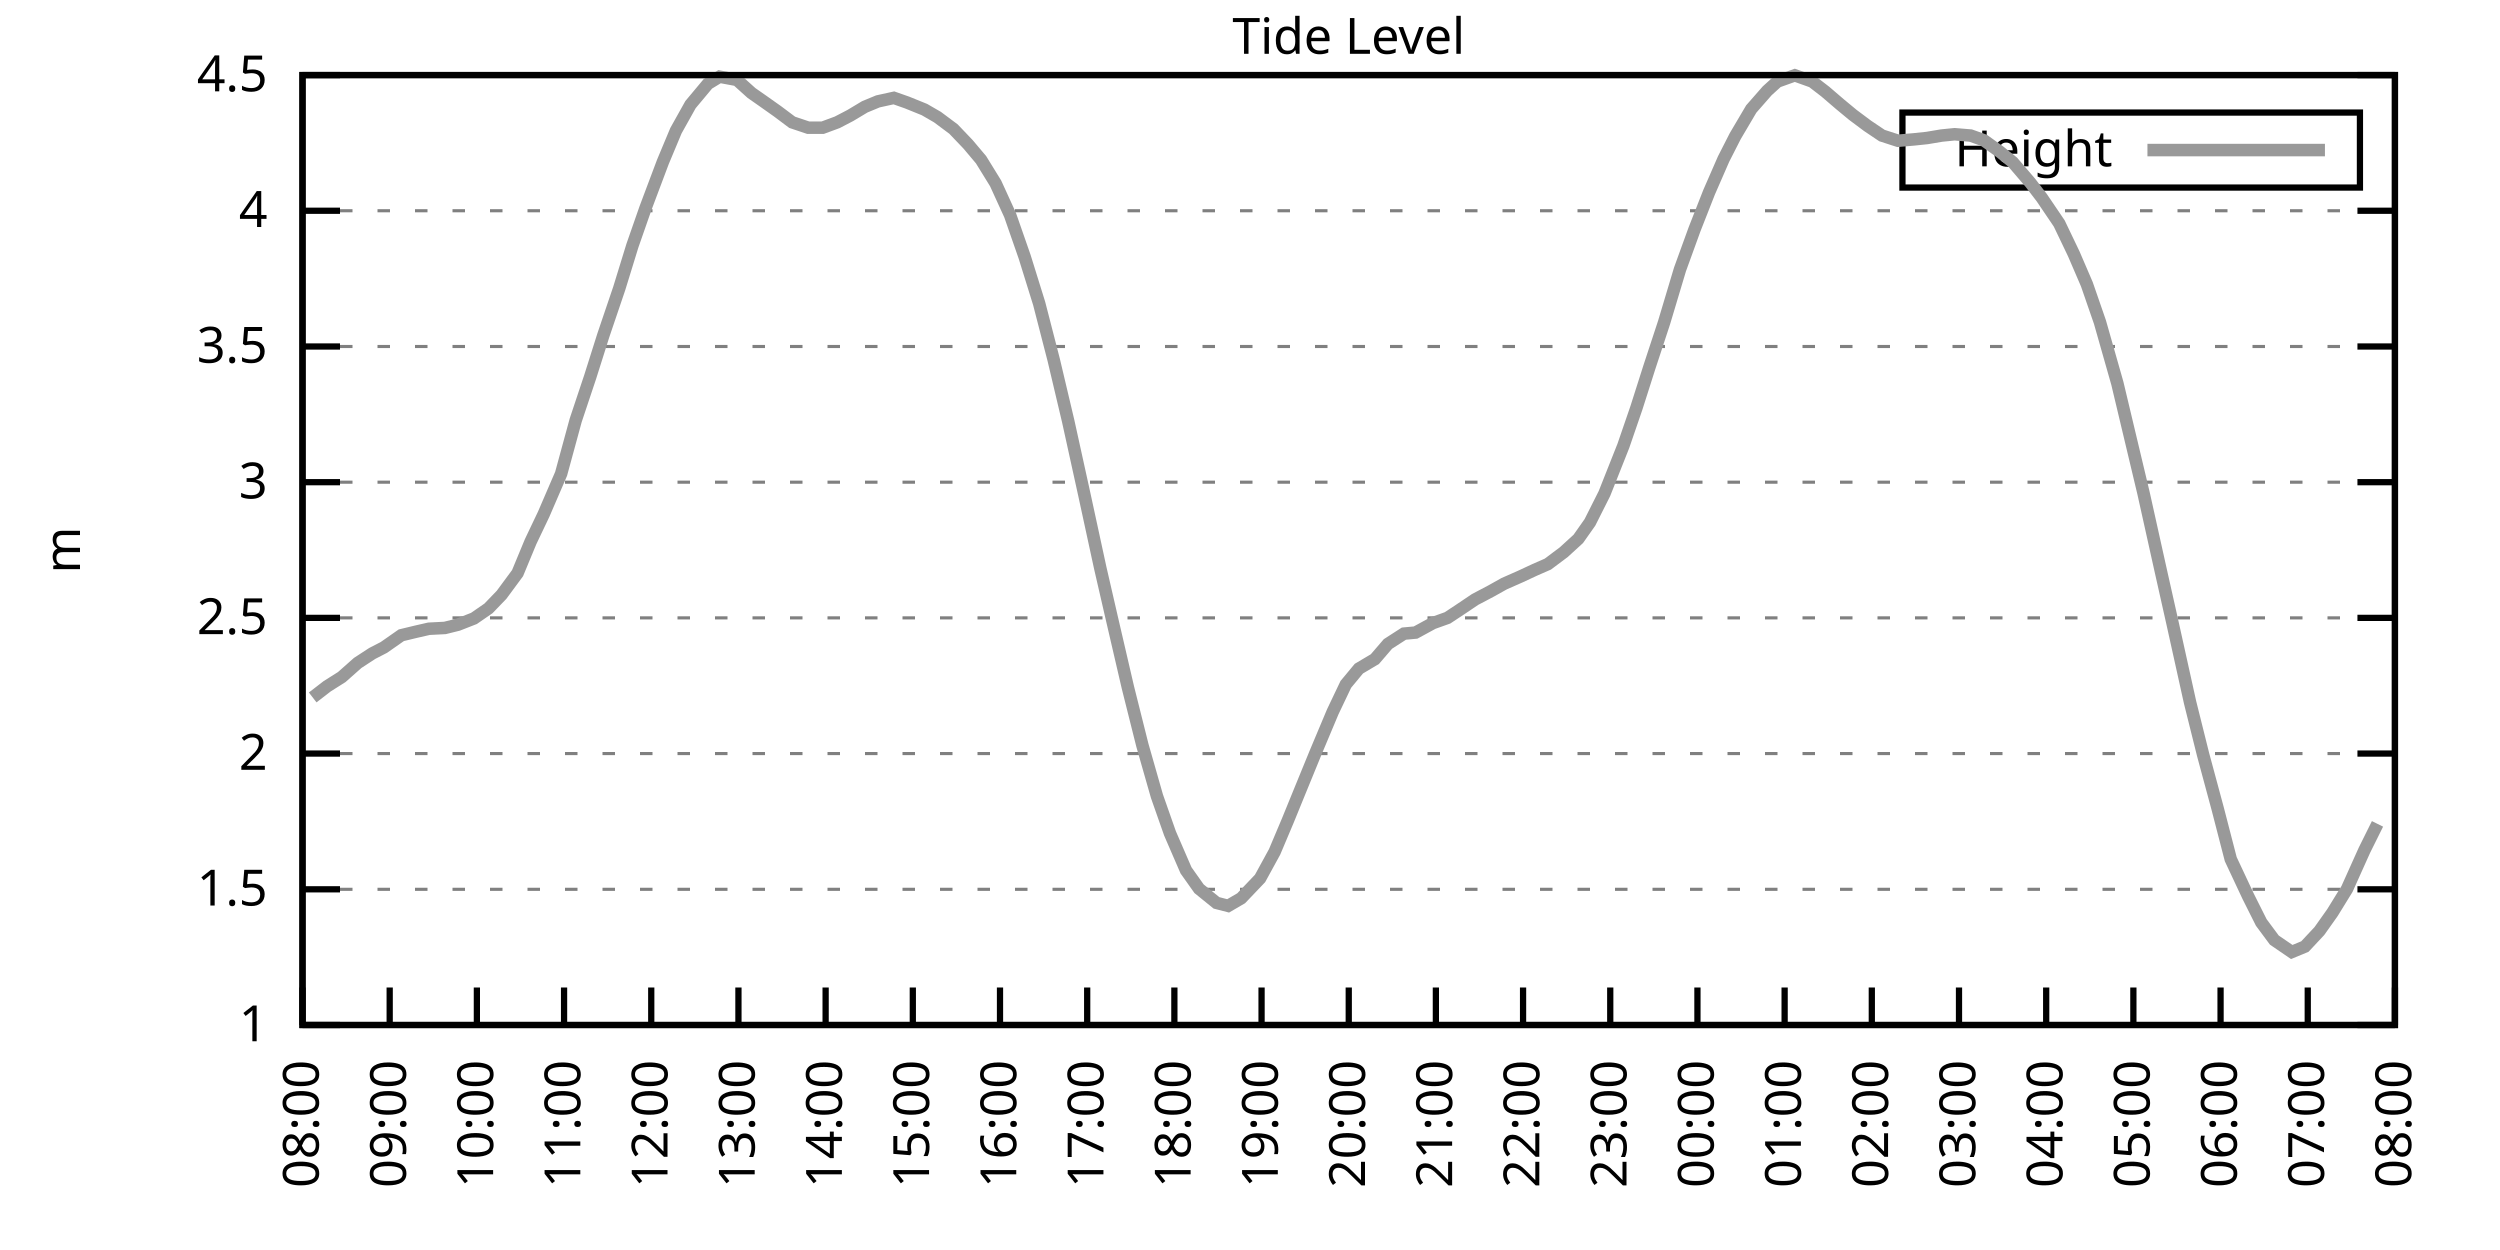
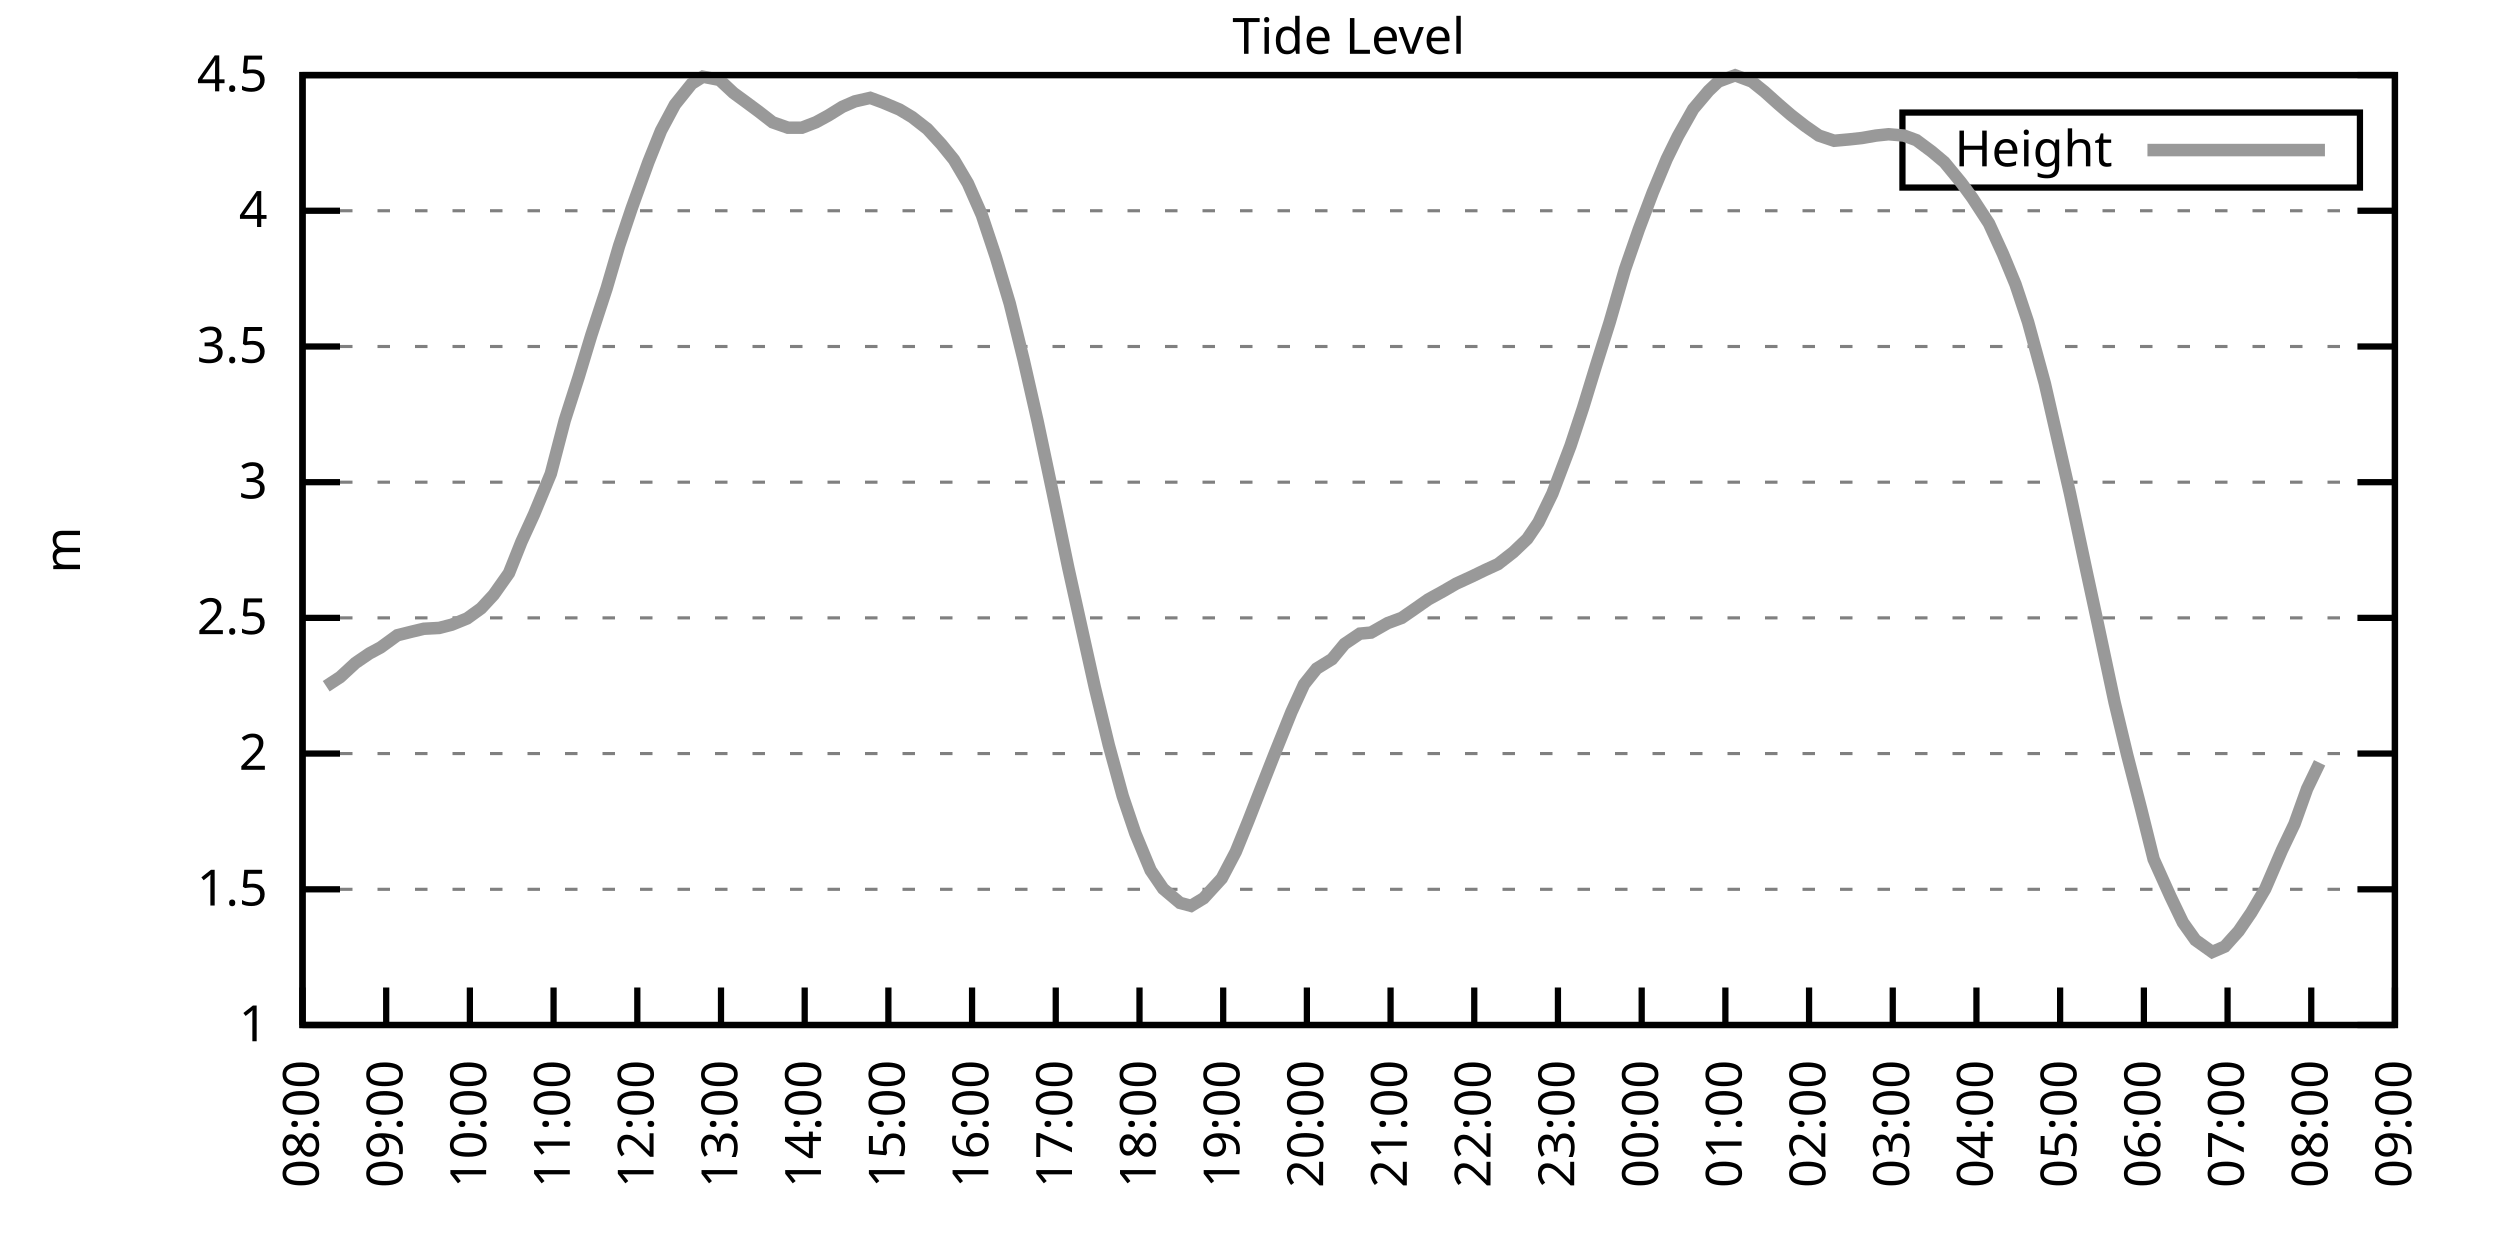
<svg xmlns="http://www.w3.org/2000/svg" xmlns:xlink="http://www.w3.org/1999/xlink" width="400" height="200" viewBox="0 0 400 200">
  <g id="gnuplot_canvas">
    <rect x="0" y="0" width="400" height="200" fill="none" />
    <defs>
      <circle id="gpDot" r="0.5" stroke-width="0.5" stroke="currentColor" />
      <path id="gpPt0" stroke-width="0.333" stroke="currentColor" d="M-1,0 h2 M0,-1 v2" />
      <path id="gpPt1" stroke-width="0.333" stroke="currentColor" d="M-1,-1 L1,1 M1,-1 L-1,1" />
      <path id="gpPt2" stroke-width="0.333" stroke="currentColor" d="M-1,0 L1,0 M0,-1 L0,1 M-1,-1 L1,1 M-1,1 L1,-1" />
      <rect id="gpPt3" stroke-width="0.333" stroke="currentColor" x="-1" y="-1" width="2" height="2" />
      <rect id="gpPt4" stroke-width="0.333" stroke="currentColor" fill="currentColor" x="-1" y="-1" width="2" height="2" />
      <circle id="gpPt5" stroke-width="0.333" stroke="currentColor" cx="0" cy="0" r="1" />
      <use xlink:href="#gpPt5" id="gpPt6" fill="currentColor" stroke="none" />
      <path id="gpPt7" stroke-width="0.333" stroke="currentColor" d="M0,-1.33 L-1.33,0.67 L1.33,0.67 z" />
      <use xlink:href="#gpPt7" id="gpPt8" fill="currentColor" stroke="none" />
      <use xlink:href="#gpPt7" id="gpPt9" stroke="currentColor" transform="rotate(180)" />
      <use xlink:href="#gpPt9" id="gpPt10" fill="currentColor" stroke="none" />
      <use xlink:href="#gpPt3" id="gpPt11" stroke="currentColor" transform="rotate(45)" />
      <use xlink:href="#gpPt11" id="gpPt12" fill="currentColor" stroke="none" />
      <path id="gpPt13" stroke-width="0.333" stroke="currentColor" d="M0,1.330 L1.265,0.411 L0.782,-1.067 L-0.782,-1.076 L-1.265,0.411 z" />
      <use xlink:href="#gpPt13" id="gpPt14" fill="currentColor" stroke="none" />
      <filter id="textbox" filterUnits="objectBoundingBox" x="0" y="0" height="1" width="1">
        <feFlood flood-color="white" flood-opacity="1" result="bgnd" />
        <feComposite in="SourceGraphic" in2="bgnd" operator="atop" />
      </filter>
      <filter id="greybox" filterUnits="objectBoundingBox" x="0" y="0" height="1" width="1">
        <feFlood flood-color="lightgrey" flood-opacity="1" result="grey" />
        <feComposite in="SourceGraphic" in2="grey" operator="atop" />
      </filter>
    </defs>
    <g fill="none" color="white" stroke="currentColor" stroke-width="1.00" stroke-linecap="butt" stroke-linejoin="miter">
</g>
    <g fill="none" color="black" stroke="currentColor" stroke-width="1.00" stroke-linecap="butt" stroke-linejoin="miter">
      <g stroke="none" shape-rendering="crispEdges">
        <polygon fill="rgb(255, 255, 255)" points="48.40,164.00 383.18,164.00 383.18,12.02 48.40,12.02 " />
      </g>
    </g>
    <g fill="none" color="black" stroke="currentColor" stroke-width="1.00" stroke-linecap="butt" stroke-linejoin="miter">
</g>
    <g fill="none" color="black" stroke="black" stroke-width="0.50" stroke-linecap="butt" stroke-linejoin="miter">
</g>
    <g fill="none" color="gray" stroke="currentColor" stroke-width="0.50" stroke-linecap="butt" stroke-linejoin="miter">
      <path stroke="gray" stroke-dasharray="2,4" class="gridline" d="M48.40,164.00 L383.19,164.00  " />
    </g>
    <g fill="none" color="gray" stroke="gray" stroke-width="1.00" stroke-linecap="butt" stroke-linejoin="miter">
</g>
    <g fill="none" color="black" stroke="currentColor" stroke-width="1.00" stroke-linecap="butt" stroke-linejoin="miter">
      <path stroke="black" d="M48.40,164.00 L54.40,164.00 M383.19,164.00 L377.19,164.00  " />
      <g transform="translate(42.80,166.60)" stroke="none" fill="black" font-family="Sans" font-size="8.00" text-anchor="end">
        <text>
          <tspan font-family="Sans"> 1</tspan>
        </text>
      </g>
    </g>
    <g fill="none" color="black" stroke="currentColor" stroke-width="1.00" stroke-linecap="butt" stroke-linejoin="miter">
</g>
    <g fill="none" color="black" stroke="black" stroke-width="0.50" stroke-linecap="butt" stroke-linejoin="miter">
</g>
    <g fill="none" color="gray" stroke="currentColor" stroke-width="0.50" stroke-linecap="butt" stroke-linejoin="miter">
      <path stroke="gray" stroke-dasharray="2,4" class="gridline" d="M48.40,142.29 L383.19,142.29  " />
    </g>
    <g fill="none" color="gray" stroke="gray" stroke-width="1.00" stroke-linecap="butt" stroke-linejoin="miter">
</g>
    <g fill="none" color="black" stroke="currentColor" stroke-width="1.00" stroke-linecap="butt" stroke-linejoin="miter">
      <path stroke="black" d="M48.40,142.29 L54.40,142.29 M383.19,142.29 L377.19,142.29  " />
      <g transform="translate(42.80,144.89)" stroke="none" fill="black" font-family="Sans" font-size="8.00" text-anchor="end">
        <text>
          <tspan font-family="Sans"> 1.5</tspan>
        </text>
      </g>
    </g>
    <g fill="none" color="black" stroke="currentColor" stroke-width="1.00" stroke-linecap="butt" stroke-linejoin="miter">
</g>
    <g fill="none" color="black" stroke="black" stroke-width="0.50" stroke-linecap="butt" stroke-linejoin="miter">
</g>
    <g fill="none" color="gray" stroke="currentColor" stroke-width="0.50" stroke-linecap="butt" stroke-linejoin="miter">
      <path stroke="gray" stroke-dasharray="2,4" class="gridline" d="M48.40,120.57 L383.19,120.57  " />
    </g>
    <g fill="none" color="gray" stroke="gray" stroke-width="1.00" stroke-linecap="butt" stroke-linejoin="miter">
</g>
    <g fill="none" color="black" stroke="currentColor" stroke-width="1.00" stroke-linecap="butt" stroke-linejoin="miter">
      <path stroke="black" d="M48.40,120.57 L54.40,120.57 M383.19,120.57 L377.19,120.57  " />
      <g transform="translate(42.80,123.17)" stroke="none" fill="black" font-family="Sans" font-size="8.00" text-anchor="end">
        <text>
          <tspan font-family="Sans"> 2</tspan>
        </text>
      </g>
    </g>
    <g fill="none" color="black" stroke="currentColor" stroke-width="1.00" stroke-linecap="butt" stroke-linejoin="miter">
</g>
    <g fill="none" color="black" stroke="black" stroke-width="0.50" stroke-linecap="butt" stroke-linejoin="miter">
</g>
    <g fill="none" color="gray" stroke="currentColor" stroke-width="0.50" stroke-linecap="butt" stroke-linejoin="miter">
      <path stroke="gray" stroke-dasharray="2,4" class="gridline" d="M48.40,98.86 L383.19,98.86  " />
    </g>
    <g fill="none" color="gray" stroke="gray" stroke-width="1.00" stroke-linecap="butt" stroke-linejoin="miter">
</g>
    <g fill="none" color="black" stroke="currentColor" stroke-width="1.00" stroke-linecap="butt" stroke-linejoin="miter">
      <path stroke="black" d="M48.40,98.86 L54.40,98.86 M383.19,98.86 L377.19,98.86  " />
      <g transform="translate(42.80,101.46)" stroke="none" fill="black" font-family="Sans" font-size="8.00" text-anchor="end">
        <text>
          <tspan font-family="Sans"> 2.5</tspan>
        </text>
      </g>
    </g>
    <g fill="none" color="black" stroke="currentColor" stroke-width="1.00" stroke-linecap="butt" stroke-linejoin="miter">
</g>
    <g fill="none" color="black" stroke="black" stroke-width="0.50" stroke-linecap="butt" stroke-linejoin="miter">
</g>
    <g fill="none" color="gray" stroke="currentColor" stroke-width="0.50" stroke-linecap="butt" stroke-linejoin="miter">
      <path stroke="gray" stroke-dasharray="2,4" class="gridline" d="M48.40,77.15 L383.19,77.15  " />
    </g>
    <g fill="none" color="gray" stroke="gray" stroke-width="1.00" stroke-linecap="butt" stroke-linejoin="miter">
</g>
    <g fill="none" color="black" stroke="currentColor" stroke-width="1.00" stroke-linecap="butt" stroke-linejoin="miter">
      <path stroke="black" d="M48.40,77.15 L54.40,77.15 M383.19,77.15 L377.19,77.15  " />
      <g transform="translate(42.80,79.75)" stroke="none" fill="black" font-family="Sans" font-size="8.00" text-anchor="end">
        <text>
          <tspan font-family="Sans"> 3</tspan>
        </text>
      </g>
    </g>
    <g fill="none" color="black" stroke="currentColor" stroke-width="1.00" stroke-linecap="butt" stroke-linejoin="miter">
</g>
    <g fill="none" color="black" stroke="black" stroke-width="0.50" stroke-linecap="butt" stroke-linejoin="miter">
</g>
    <g fill="none" color="gray" stroke="currentColor" stroke-width="0.50" stroke-linecap="butt" stroke-linejoin="miter">
      <path stroke="gray" stroke-dasharray="2,4" class="gridline" d="M48.40,55.44 L383.19,55.44  " />
    </g>
    <g fill="none" color="gray" stroke="gray" stroke-width="1.00" stroke-linecap="butt" stroke-linejoin="miter">
</g>
    <g fill="none" color="black" stroke="currentColor" stroke-width="1.00" stroke-linecap="butt" stroke-linejoin="miter">
      <path stroke="black" d="M48.40,55.44 L54.40,55.44 M383.19,55.44 L377.19,55.44  " />
      <g transform="translate(42.80,58.04)" stroke="none" fill="black" font-family="Sans" font-size="8.00" text-anchor="end">
        <text>
          <tspan font-family="Sans"> 3.5</tspan>
        </text>
      </g>
    </g>
    <g fill="none" color="black" stroke="currentColor" stroke-width="1.00" stroke-linecap="butt" stroke-linejoin="miter">
</g>
    <g fill="none" color="black" stroke="black" stroke-width="0.50" stroke-linecap="butt" stroke-linejoin="miter">
</g>
    <g fill="none" color="gray" stroke="currentColor" stroke-width="0.50" stroke-linecap="butt" stroke-linejoin="miter">
      <path stroke="gray" stroke-dasharray="2,4" class="gridline" d="M48.40,33.72 L383.19,33.72  " />
    </g>
    <g fill="none" color="gray" stroke="gray" stroke-width="1.00" stroke-linecap="butt" stroke-linejoin="miter">
</g>
    <g fill="none" color="black" stroke="currentColor" stroke-width="1.00" stroke-linecap="butt" stroke-linejoin="miter">
      <path stroke="black" d="M48.40,33.72 L54.40,33.72 M383.19,33.72 L377.19,33.72  " />
      <g transform="translate(42.80,36.32)" stroke="none" fill="black" font-family="Sans" font-size="8.00" text-anchor="end">
        <text>
          <tspan font-family="Sans"> 4</tspan>
        </text>
      </g>
    </g>
    <g fill="none" color="black" stroke="currentColor" stroke-width="1.00" stroke-linecap="butt" stroke-linejoin="miter">
</g>
    <g fill="none" color="black" stroke="black" stroke-width="0.50" stroke-linecap="butt" stroke-linejoin="miter">
</g>
    <g fill="none" color="gray" stroke="currentColor" stroke-width="0.50" stroke-linecap="butt" stroke-linejoin="miter">
      <path stroke="gray" stroke-dasharray="2,4" class="gridline" d="M48.40,12.01 L383.19,12.01  " />
    </g>
    <g fill="none" color="gray" stroke="gray" stroke-width="1.00" stroke-linecap="butt" stroke-linejoin="miter">
</g>
    <g fill="none" color="black" stroke="currentColor" stroke-width="1.00" stroke-linecap="butt" stroke-linejoin="miter">
      <path stroke="black" d="M48.40,12.01 L54.40,12.01 M383.19,12.01 L377.19,12.01  " />
      <g transform="translate(42.80,14.61)" stroke="none" fill="black" font-family="Sans" font-size="8.00" text-anchor="end">
        <text>
          <tspan font-family="Sans"> 4.5</tspan>
        </text>
      </g>
    </g>
    <g fill="none" color="black" stroke="currentColor" stroke-width="1.00" stroke-linecap="butt" stroke-linejoin="miter">
      <path stroke="black" d="M48.40,164.00 L48.40,158.00  " />
      <g transform="translate(51.00,169.60) rotate(270.00)" stroke="none" fill="black" font-family="Sans" font-size="8.00" text-anchor="end">
        <text>
          <tspan font-family="Sans">08:00</tspan>
        </text>
      </g>
    </g>
    <g fill="none" color="black" stroke="currentColor" stroke-width="1.00" stroke-linecap="butt" stroke-linejoin="miter">
-       <path stroke="black" d="M62.35,164.00 L62.35,158.00  " />
-       <g transform="translate(64.95,169.60) rotate(270.00)" stroke="none" fill="black" font-family="Sans" font-size="8.00" text-anchor="end">
+       <path stroke="black" d="M61.79,164.00 L61.79,158.00  " />
+       <g transform="translate(64.39,169.60) rotate(270.00)" stroke="none" fill="black" font-family="Sans" font-size="8.00" text-anchor="end">
        <text>
          <tspan font-family="Sans">09:00</tspan>
        </text>
      </g>
    </g>
    <g fill="none" color="black" stroke="currentColor" stroke-width="1.00" stroke-linecap="butt" stroke-linejoin="miter">
-       <path stroke="black" d="M76.30,164.00 L76.30,158.00  " />
-       <g transform="translate(78.90,169.60) rotate(270.00)" stroke="none" fill="black" font-family="Sans" font-size="8.00" text-anchor="end">
+       <path stroke="black" d="M75.18,164.00 L75.18,158.00  " />
+       <g transform="translate(77.78,169.60) rotate(270.00)" stroke="none" fill="black" font-family="Sans" font-size="8.00" text-anchor="end">
        <text>
          <tspan font-family="Sans">10:00</tspan>
        </text>
      </g>
    </g>
    <g fill="none" color="black" stroke="currentColor" stroke-width="1.00" stroke-linecap="butt" stroke-linejoin="miter">
-       <path stroke="black" d="M90.25,164.00 L90.25,158.00  " />
-       <g transform="translate(92.85,169.60) rotate(270.00)" stroke="none" fill="black" font-family="Sans" font-size="8.00" text-anchor="end">
+       <path stroke="black" d="M88.57,164.00 L88.57,158.00  " />
+       <g transform="translate(91.17,169.60) rotate(270.00)" stroke="none" fill="black" font-family="Sans" font-size="8.00" text-anchor="end">
        <text>
          <tspan font-family="Sans">11:00</tspan>
        </text>
      </g>
    </g>
    <g fill="none" color="black" stroke="currentColor" stroke-width="1.00" stroke-linecap="butt" stroke-linejoin="miter">
-       <path stroke="black" d="M104.20,164.00 L104.20,158.00  " />
-       <g transform="translate(106.80,169.60) rotate(270.00)" stroke="none" fill="black" font-family="Sans" font-size="8.00" text-anchor="end">
+       <path stroke="black" d="M101.97,164.00 L101.97,158.00  " />
+       <g transform="translate(104.57,169.60) rotate(270.00)" stroke="none" fill="black" font-family="Sans" font-size="8.00" text-anchor="end">
        <text>
          <tspan font-family="Sans">12:00</tspan>
        </text>
      </g>
    </g>
    <g fill="none" color="black" stroke="currentColor" stroke-width="1.00" stroke-linecap="butt" stroke-linejoin="miter">
-       <path stroke="black" d="M118.15,164.00 L118.15,158.00  " />
-       <g transform="translate(120.75,169.60) rotate(270.00)" stroke="none" fill="black" font-family="Sans" font-size="8.00" text-anchor="end">
+       <path stroke="black" d="M115.36,164.00 L115.36,158.00  " />
+       <g transform="translate(117.96,169.60) rotate(270.00)" stroke="none" fill="black" font-family="Sans" font-size="8.00" text-anchor="end">
        <text>
          <tspan font-family="Sans">13:00</tspan>
        </text>
      </g>
    </g>
    <g fill="none" color="black" stroke="currentColor" stroke-width="1.00" stroke-linecap="butt" stroke-linejoin="miter">
-       <path stroke="black" d="M132.10,164.00 L132.10,158.00  " />
-       <g transform="translate(134.70,169.60) rotate(270.00)" stroke="none" fill="black" font-family="Sans" font-size="8.00" text-anchor="end">
+       <path stroke="black" d="M128.75,164.00 L128.75,158.00  " />
+       <g transform="translate(131.35,169.60) rotate(270.00)" stroke="none" fill="black" font-family="Sans" font-size="8.00" text-anchor="end">
        <text>
          <tspan font-family="Sans">14:00</tspan>
        </text>
      </g>
    </g>
    <g fill="none" color="black" stroke="currentColor" stroke-width="1.00" stroke-linecap="butt" stroke-linejoin="miter">
-       <path stroke="black" d="M146.05,164.00 L146.05,158.00  " />
-       <g transform="translate(148.65,169.60) rotate(270.00)" stroke="none" fill="black" font-family="Sans" font-size="8.00" text-anchor="end">
+       <path stroke="black" d="M142.14,164.00 L142.14,158.00  " />
+       <g transform="translate(144.74,169.60) rotate(270.00)" stroke="none" fill="black" font-family="Sans" font-size="8.00" text-anchor="end">
        <text>
          <tspan font-family="Sans">15:00</tspan>
        </text>
      </g>
    </g>
    <g fill="none" color="black" stroke="currentColor" stroke-width="1.00" stroke-linecap="butt" stroke-linejoin="miter">
-       <path stroke="black" d="M160.00,164.00 L160.00,158.00  " />
-       <g transform="translate(162.60,169.60) rotate(270.00)" stroke="none" fill="black" font-family="Sans" font-size="8.00" text-anchor="end">
+       <path stroke="black" d="M155.53,164.00 L155.53,158.00  " />
+       <g transform="translate(158.13,169.60) rotate(270.00)" stroke="none" fill="black" font-family="Sans" font-size="8.00" text-anchor="end">
        <text>
          <tspan font-family="Sans">16:00</tspan>
        </text>
      </g>
    </g>
    <g fill="none" color="black" stroke="currentColor" stroke-width="1.00" stroke-linecap="butt" stroke-linejoin="miter">
-       <path stroke="black" d="M173.95,164.00 L173.95,158.00  " />
-       <g transform="translate(176.55,169.60) rotate(270.00)" stroke="none" fill="black" font-family="Sans" font-size="8.00" text-anchor="end">
+       <path stroke="black" d="M168.92,164.00 L168.92,158.00  " />
+       <g transform="translate(171.52,169.60) rotate(270.00)" stroke="none" fill="black" font-family="Sans" font-size="8.00" text-anchor="end">
        <text>
          <tspan font-family="Sans">17:00</tspan>
        </text>
      </g>
    </g>
    <g fill="none" color="black" stroke="currentColor" stroke-width="1.00" stroke-linecap="butt" stroke-linejoin="miter">
-       <path stroke="black" d="M187.90,164.00 L187.90,158.00  " />
-       <g transform="translate(190.50,169.60) rotate(270.00)" stroke="none" fill="black" font-family="Sans" font-size="8.00" text-anchor="end">
+       <path stroke="black" d="M182.32,164.00 L182.32,158.00  " />
+       <g transform="translate(184.92,169.60) rotate(270.00)" stroke="none" fill="black" font-family="Sans" font-size="8.00" text-anchor="end">
        <text>
          <tspan font-family="Sans">18:00</tspan>
        </text>
      </g>
    </g>
    <g fill="none" color="black" stroke="currentColor" stroke-width="1.00" stroke-linecap="butt" stroke-linejoin="miter">
-       <path stroke="black" d="M201.85,164.00 L201.85,158.00  " />
-       <g transform="translate(204.45,169.60) rotate(270.00)" stroke="none" fill="black" font-family="Sans" font-size="8.00" text-anchor="end">
+       <path stroke="black" d="M195.71,164.00 L195.71,158.00  " />
+       <g transform="translate(198.31,169.60) rotate(270.00)" stroke="none" fill="black" font-family="Sans" font-size="8.00" text-anchor="end">
        <text>
          <tspan font-family="Sans">19:00</tspan>
        </text>
      </g>
    </g>
    <g fill="none" color="black" stroke="currentColor" stroke-width="1.00" stroke-linecap="butt" stroke-linejoin="miter">
-       <path stroke="black" d="M215.80,164.00 L215.80,158.00  " />
-       <g transform="translate(218.40,169.60) rotate(270.00)" stroke="none" fill="black" font-family="Sans" font-size="8.00" text-anchor="end">
+       <path stroke="black" d="M209.10,164.00 L209.10,158.00  " />
+       <g transform="translate(211.70,169.60) rotate(270.00)" stroke="none" fill="black" font-family="Sans" font-size="8.00" text-anchor="end">
        <text>
          <tspan font-family="Sans">20:00</tspan>
        </text>
      </g>
    </g>
    <g fill="none" color="black" stroke="currentColor" stroke-width="1.00" stroke-linecap="butt" stroke-linejoin="miter">
-       <path stroke="black" d="M229.74,164.00 L229.74,158.00  " />
-       <g transform="translate(232.34,169.60) rotate(270.00)" stroke="none" fill="black" font-family="Sans" font-size="8.00" text-anchor="end">
+       <path stroke="black" d="M222.49,164.00 L222.49,158.00  " />
+       <g transform="translate(225.09,169.60) rotate(270.00)" stroke="none" fill="black" font-family="Sans" font-size="8.00" text-anchor="end">
        <text>
          <tspan font-family="Sans">21:00</tspan>
        </text>
      </g>
    </g>
    <g fill="none" color="black" stroke="currentColor" stroke-width="1.00" stroke-linecap="butt" stroke-linejoin="miter">
-       <path stroke="black" d="M243.69,164.00 L243.69,158.00  " />
-       <g transform="translate(246.29,169.60) rotate(270.00)" stroke="none" fill="black" font-family="Sans" font-size="8.00" text-anchor="end">
+       <path stroke="black" d="M235.88,164.00 L235.88,158.00  " />
+       <g transform="translate(238.48,169.60) rotate(270.00)" stroke="none" fill="black" font-family="Sans" font-size="8.00" text-anchor="end">
        <text>
          <tspan font-family="Sans">22:00</tspan>
        </text>
      </g>
    </g>
    <g fill="none" color="black" stroke="currentColor" stroke-width="1.00" stroke-linecap="butt" stroke-linejoin="miter">
-       <path stroke="black" d="M257.64,164.00 L257.64,158.00  " />
-       <g transform="translate(260.24,169.60) rotate(270.00)" stroke="none" fill="black" font-family="Sans" font-size="8.00" text-anchor="end">
+       <path stroke="black" d="M249.27,164.00 L249.27,158.00  " />
+       <g transform="translate(251.87,169.60) rotate(270.00)" stroke="none" fill="black" font-family="Sans" font-size="8.00" text-anchor="end">
        <text>
          <tspan font-family="Sans">23:00</tspan>
        </text>
      </g>
    </g>
    <g fill="none" color="black" stroke="currentColor" stroke-width="1.00" stroke-linecap="butt" stroke-linejoin="miter">
-       <path stroke="black" d="M271.59,164.00 L271.59,158.00  " />
-       <g transform="translate(274.19,169.60) rotate(270.00)" stroke="none" fill="black" font-family="Sans" font-size="8.00" text-anchor="end">
+       <path stroke="black" d="M262.67,164.00 L262.67,158.00  " />
+       <g transform="translate(265.27,169.60) rotate(270.00)" stroke="none" fill="black" font-family="Sans" font-size="8.00" text-anchor="end">
        <text>
          <tspan font-family="Sans">00:00</tspan>
        </text>
      </g>
    </g>
    <g fill="none" color="black" stroke="currentColor" stroke-width="1.00" stroke-linecap="butt" stroke-linejoin="miter">
-       <path stroke="black" d="M285.54,164.00 L285.54,158.00  " />
-       <g transform="translate(288.14,169.60) rotate(270.00)" stroke="none" fill="black" font-family="Sans" font-size="8.00" text-anchor="end">
+       <path stroke="black" d="M276.06,164.00 L276.06,158.00  " />
+       <g transform="translate(278.66,169.60) rotate(270.00)" stroke="none" fill="black" font-family="Sans" font-size="8.00" text-anchor="end">
        <text>
          <tspan font-family="Sans">01:00</tspan>
        </text>
      </g>
    </g>
    <g fill="none" color="black" stroke="currentColor" stroke-width="1.00" stroke-linecap="butt" stroke-linejoin="miter">
-       <path stroke="black" d="M299.49,164.00 L299.49,158.00  " />
-       <g transform="translate(302.09,169.60) rotate(270.00)" stroke="none" fill="black" font-family="Sans" font-size="8.00" text-anchor="end">
+       <path stroke="black" d="M289.45,164.00 L289.45,158.00  " />
+       <g transform="translate(292.05,169.60) rotate(270.00)" stroke="none" fill="black" font-family="Sans" font-size="8.00" text-anchor="end">
        <text>
          <tspan font-family="Sans">02:00</tspan>
        </text>
      </g>
    </g>
    <g fill="none" color="black" stroke="currentColor" stroke-width="1.00" stroke-linecap="butt" stroke-linejoin="miter">
-       <path stroke="black" d="M313.44,164.00 L313.44,158.00  " />
-       <g transform="translate(316.04,169.60) rotate(270.00)" stroke="none" fill="black" font-family="Sans" font-size="8.00" text-anchor="end">
+       <path stroke="black" d="M302.84,164.00 L302.84,158.00  " />
+       <g transform="translate(305.44,169.60) rotate(270.00)" stroke="none" fill="black" font-family="Sans" font-size="8.00" text-anchor="end">
        <text>
          <tspan font-family="Sans">03:00</tspan>
        </text>
      </g>
    </g>
    <g fill="none" color="black" stroke="currentColor" stroke-width="1.00" stroke-linecap="butt" stroke-linejoin="miter">
-       <path stroke="black" d="M327.39,164.00 L327.39,158.00  " />
-       <g transform="translate(329.99,169.60) rotate(270.00)" stroke="none" fill="black" font-family="Sans" font-size="8.00" text-anchor="end">
+       <path stroke="black" d="M316.23,164.00 L316.23,158.00  " />
+       <g transform="translate(318.83,169.60) rotate(270.00)" stroke="none" fill="black" font-family="Sans" font-size="8.00" text-anchor="end">
        <text>
          <tspan font-family="Sans">04:00</tspan>
        </text>
      </g>
    </g>
    <g fill="none" color="black" stroke="currentColor" stroke-width="1.00" stroke-linecap="butt" stroke-linejoin="miter">
-       <path stroke="black" d="M341.34,164.00 L341.34,158.00  " />
-       <g transform="translate(343.94,169.60) rotate(270.00)" stroke="none" fill="black" font-family="Sans" font-size="8.00" text-anchor="end">
+       <path stroke="black" d="M329.62,164.00 L329.62,158.00  " />
+       <g transform="translate(332.22,169.60) rotate(270.00)" stroke="none" fill="black" font-family="Sans" font-size="8.00" text-anchor="end">
        <text>
          <tspan font-family="Sans">05:00</tspan>
        </text>
      </g>
    </g>
    <g fill="none" color="black" stroke="currentColor" stroke-width="1.00" stroke-linecap="butt" stroke-linejoin="miter">
-       <path stroke="black" d="M355.29,164.00 L355.29,158.00  " />
-       <g transform="translate(357.89,169.60) rotate(270.00)" stroke="none" fill="black" font-family="Sans" font-size="8.00" text-anchor="end">
+       <path stroke="black" d="M343.02,164.00 L343.02,158.00  " />
+       <g transform="translate(345.62,169.60) rotate(270.00)" stroke="none" fill="black" font-family="Sans" font-size="8.00" text-anchor="end">
        <text>
          <tspan font-family="Sans">06:00</tspan>
        </text>
      </g>
    </g>
    <g fill="none" color="black" stroke="currentColor" stroke-width="1.00" stroke-linecap="butt" stroke-linejoin="miter">
-       <path stroke="black" d="M369.24,164.00 L369.24,158.00  " />
-       <g transform="translate(371.84,169.60) rotate(270.00)" stroke="none" fill="black" font-family="Sans" font-size="8.00" text-anchor="end">
+       <path stroke="black" d="M356.41,164.00 L356.41,158.00  " />
+       <g transform="translate(359.01,169.60) rotate(270.00)" stroke="none" fill="black" font-family="Sans" font-size="8.00" text-anchor="end">
        <text>
          <tspan font-family="Sans">07:00</tspan>
+         </text>
+       </g>
+     </g>
+     <g fill="none" color="black" stroke="currentColor" stroke-width="1.00" stroke-linecap="butt" stroke-linejoin="miter">
+       <path stroke="black" d="M369.80,164.00 L369.80,158.00  " />
+       <g transform="translate(372.40,169.60) rotate(270.00)" stroke="none" fill="black" font-family="Sans" font-size="8.00" text-anchor="end">
+         <text>
+           <tspan font-family="Sans">08:00</tspan>
        </text>
      </g>
    </g>
    <g fill="none" color="black" stroke="currentColor" stroke-width="1.00" stroke-linecap="butt" stroke-linejoin="miter">
      <path stroke="black" d="M383.19,164.00 L383.19,158.00  " />
      <g transform="translate(385.79,169.60) rotate(270.00)" stroke="none" fill="black" font-family="Sans" font-size="8.00" text-anchor="end">
        <text>
-           <tspan font-family="Sans">08:00</tspan>
+           <tspan font-family="Sans">09:00</tspan>
        </text>
      </g>
    </g>
    <g fill="none" color="black" stroke="currentColor" stroke-width="1.00" stroke-linecap="butt" stroke-linejoin="miter">
</g>
    <g fill="none" color="black" stroke="currentColor" stroke-width="1.00" stroke-linecap="butt" stroke-linejoin="miter">
      <path stroke="black" d="M48.40,12.01 L48.40,164.00 L383.19,164.00 L383.19,12.01 L48.40,12.01 Z  " />
    </g>
    <g fill="none" color="black" stroke="currentColor" stroke-width="1.00" stroke-linecap="butt" stroke-linejoin="miter">
</g>
    <g fill="none" color="black" stroke="currentColor" stroke-width="1.00" stroke-linecap="butt" stroke-linejoin="miter">
      <path stroke="black" d="M304.39,30.01 L304.39,18.01 L377.59,18.01 L377.59,30.01 L304.39,30.01 Z  " />
    </g>
    <g id="Tide_level_plot_1">
      <g fill="none" color="white" stroke="black" stroke-width="2.00" stroke-linecap="butt" stroke-linejoin="miter">
</g>
      <g fill="none" color="black" stroke="currentColor" stroke-width="2.00" stroke-linecap="butt" stroke-linejoin="miter">
        <g transform="translate(337.99,26.61)" stroke="none" fill="black" font-family="Sans" font-size="8.00" text-anchor="end">
          <text>
            <tspan font-family="Sans">Height</tspan>
          </text>
        </g>
      </g>
      <g fill="none" color="black" stroke="currentColor" stroke-width="2.00" stroke-linecap="butt" stroke-linejoin="miter">
-         <path stroke="rgb(153, 153, 153)" d="M343.59,24.01 L371.99,24.01 M50.03,111.59 L52.35,109.80 L54.68,108.33 L57.23,106.07 L59.56,104.55 L61.42,103.59   L64.21,101.64 L66.53,101.08 L68.63,100.60 L71.18,100.47 L73.28,99.95 L75.83,98.95 L78.16,97.34 L80.25,95.17   L82.81,91.70 L84.90,86.66 L86.99,82.27 L89.78,75.80 L92.11,67.25 L94.43,60.30 L96.53,53.66 L99.08,46.14   L101.18,39.32 L103.27,33.33 L106.06,25.91 L108.15,20.91 L110.48,16.74 L113.27,13.40 L115.13,12.27 L117.92,12.79   L120.24,14.88 L122.10,16.18 L124.43,17.83 L126.75,19.57 L129.31,20.43 L131.63,20.43 L133.96,19.57 L136.05,18.48   L138.37,17.09 L140.47,16.22 L143.02,15.66 L145.12,16.40 L147.91,17.53 L150.00,18.74 L152.56,20.65 L154.88,23.08   L156.97,25.56 L159.30,29.34 L161.62,34.42 L163.95,41.11 L166.27,48.57 L168.60,57.61 L170.92,67.42 L173.48,79.06   L176.04,90.87 L177.90,98.95 L180.46,109.98 L182.78,119.23 L185.11,127.39 L187.20,133.34 L189.76,139.25 L191.85,142.20   L194.64,144.46 L196.50,144.94 L198.59,143.72 L201.61,140.55 L203.94,136.29 L206.03,131.34 L208.12,126.22 L210.45,120.53   L213.24,113.89 L215.33,109.50 L217.42,106.98 L219.98,105.46 L222.07,103.03 L224.63,101.38 L226.49,101.21 L229.28,99.69   L231.60,98.86 L233.70,97.47 L236.02,95.91 L238.58,94.56 L240.67,93.39 L243.23,92.26 L245.55,91.18 L247.65,90.26   L250.20,88.35 L252.53,86.22 L254.39,83.58 L256.71,78.97 L259.74,71.33 L261.83,65.25 L263.92,58.69 L266.25,51.61   L268.80,43.10 L271.13,36.68 L273.45,30.77 L275.78,25.43 L277.64,21.78 L280.20,17.44 L282.75,14.53 L284.38,13.05   L287.17,12.05 L289.96,13.05 L292.05,14.66 L294.38,16.66 L296.47,18.39 L298.80,20.13 L301.12,21.69 L303.68,22.52   L306.23,22.30 L308.33,22.08 L310.65,21.69 L312.74,21.48 L315.30,21.69 L317.39,22.43 L319.95,24.26 L322.04,25.95   L324.83,29.21 L326.69,31.64 L329.48,35.76 L331.81,40.63 L333.90,45.49 L335.99,51.53 L338.78,61.34 L342.97,78.93   L345.76,91.48 L347.62,99.77 L350.41,112.37 L352.50,120.75 L354.83,129.39 L356.92,137.47 L359.71,143.42 L361.80,147.59   L363.89,150.41 L366.68,152.32 L368.78,151.45 L371.10,148.97 L373.19,146.02 L375.52,142.24 L378.31,136.03 L380.40,131.82    " />
+         <path stroke="rgb(153, 153, 153)" d="M343.59,24.01 L371.99,24.01 M52.19,109.80 L54.43,108.33 L56.88,106.07 L59.11,104.55 L60.90,103.59 L63.58,101.64   L65.81,101.08 L67.82,100.60 L70.27,100.47 L72.28,99.95 L74.74,98.95 L76.97,97.34 L78.98,95.17 L81.43,91.70   L83.44,86.66 L85.45,82.27 L88.13,75.80 L90.36,67.25 L92.59,60.30 L94.60,53.66 L97.06,46.14 L99.06,39.32   L101.07,33.33 L103.75,25.91 L105.76,20.91 L107.99,16.74 L110.67,13.40 L112.46,12.27 L115.13,12.79 L117.37,14.88   L119.15,16.18 L121.38,17.83 L123.62,19.57 L126.07,20.43 L128.30,20.43 L130.54,19.57 L132.54,18.48 L134.78,17.09   L136.78,16.22 L139.24,15.66 L141.25,16.40 L143.93,17.53 L145.94,18.74 L148.39,20.65 L150.62,23.08 L152.63,25.56   L154.86,29.34 L157.10,34.42 L159.33,41.11 L161.56,48.57 L163.79,57.61 L166.02,67.42 L168.48,79.06 L170.93,90.87   L172.72,98.95 L175.17,109.98 L177.41,119.23 L179.64,127.39 L181.65,133.34 L184.10,139.25 L186.11,142.20 L188.79,144.46   L190.57,144.94 L192.58,143.72 L195.48,140.55 L197.72,136.29 L199.73,131.34 L201.73,126.22 L203.97,120.53 L206.64,113.89   L208.65,109.50 L210.66,106.98 L213.12,105.46 L215.13,103.03 L217.58,101.38 L219.37,101.21 L222.04,99.69 L224.28,98.86   L226.29,97.47 L228.52,95.91 L230.97,94.56 L232.98,93.39 L235.44,92.26 L237.67,91.18 L239.68,90.26 L242.13,88.35   L244.36,86.22 L246.15,83.58 L248.38,78.97 L251.28,71.33 L253.29,65.25 L255.30,58.69 L257.53,51.61 L259.99,43.10   L262.22,36.68 L264.45,30.77 L266.68,25.43 L268.47,21.78 L270.92,17.44 L273.38,14.53 L274.94,13.05 L277.62,12.05   L280.30,13.05 L282.31,14.66 L284.54,16.66 L286.55,18.39 L288.78,20.13 L291.01,21.69 L293.47,22.52 L295.92,22.30   L297.93,22.08 L300.16,21.69 L302.17,21.48 L304.63,21.69 L306.63,22.43 L309.09,24.26 L311.10,25.95 L313.78,29.21   L315.56,31.64 L318.24,35.76 L320.47,40.63 L322.48,45.49 L324.49,51.53 L327.17,61.34 L331.19,78.93 L333.86,91.48   L335.65,99.77 L338.33,112.37 L340.34,120.75 L342.57,129.39 L344.58,137.47 L347.26,143.42 L349.26,147.59 L351.27,150.41   L353.95,152.32 L355.96,151.45 L358.19,148.97 L360.20,146.02 L362.43,142.24 L365.11,136.03 L367.12,131.82 L369.13,126.22   L371.14,122.05  " />
      </g>
    </g>
    <g fill="none" color="black" stroke="currentColor" stroke-width="2.00" stroke-linecap="butt" stroke-linejoin="miter">
</g>
    <g fill="none" color="black" stroke="black" stroke-width="1.00" stroke-linecap="butt" stroke-linejoin="miter">
</g>
    <g fill="none" color="black" stroke="currentColor" stroke-width="1.00" stroke-linecap="butt" stroke-linejoin="miter">
      <path stroke="black" d="M48.40,12.01 L48.40,164.00 L383.19,164.00 L383.19,12.01 L48.40,12.01 Z  " />
      <g transform="translate(12.80,88.01) rotate(270.00)" stroke="none" fill="black" font-family="Sans" font-size="8.00" text-anchor="middle">
        <text>
          <tspan font-family="Sans">m</tspan>
        </text>
      </g>
    </g>
    <g fill="none" color="black" stroke="currentColor" stroke-width="1.00" stroke-linecap="butt" stroke-linejoin="miter">
</g>
    <g fill="none" color="black" stroke="currentColor" stroke-width="1.00" stroke-linecap="butt" stroke-linejoin="miter">
      <g transform="translate(215.79,8.61)" stroke="none" fill="black" font-family="Sans" font-size="8.00" text-anchor="middle">
        <text>
          <tspan font-family="Sans">Tide Level</tspan>
        </text>
      </g>
    </g>
    <g fill="none" color="black" stroke="currentColor" stroke-width="1.00" stroke-linecap="butt" stroke-linejoin="miter">
</g>
  </g>
</svg>
